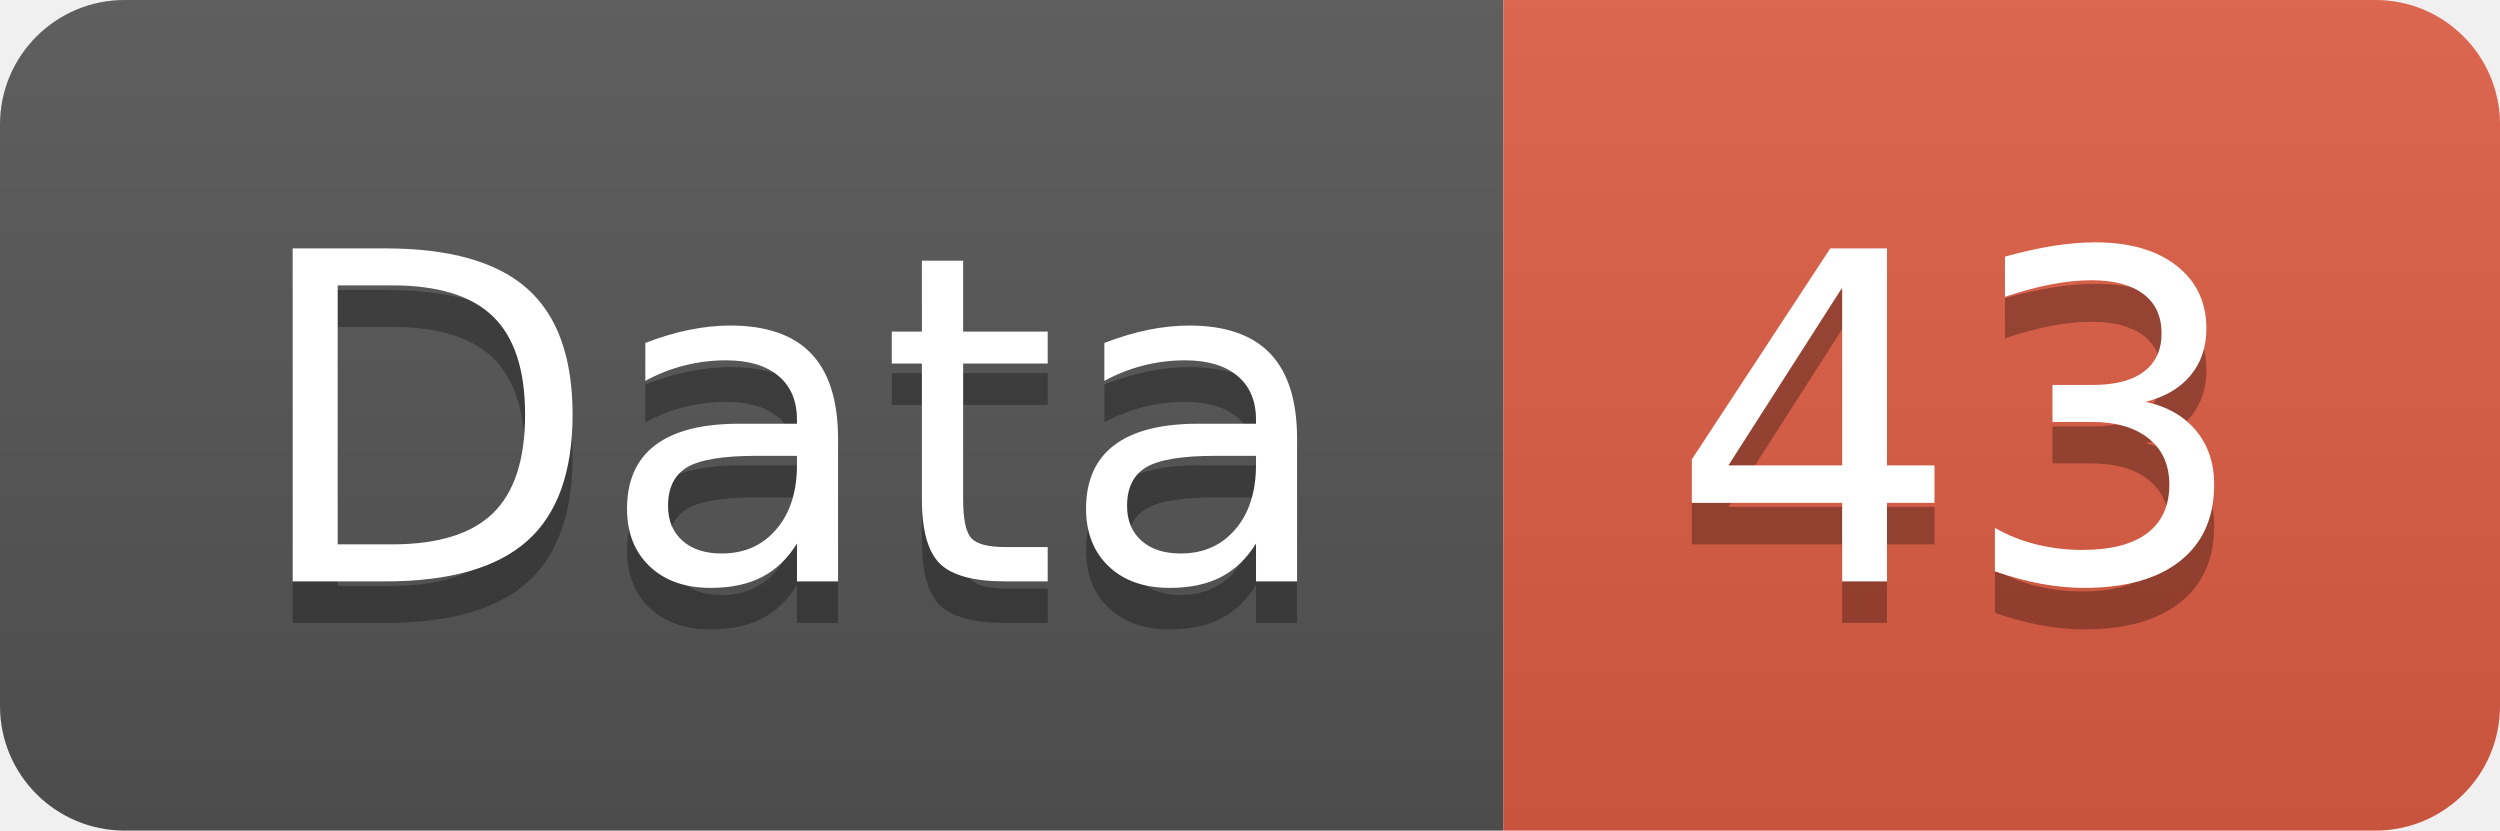
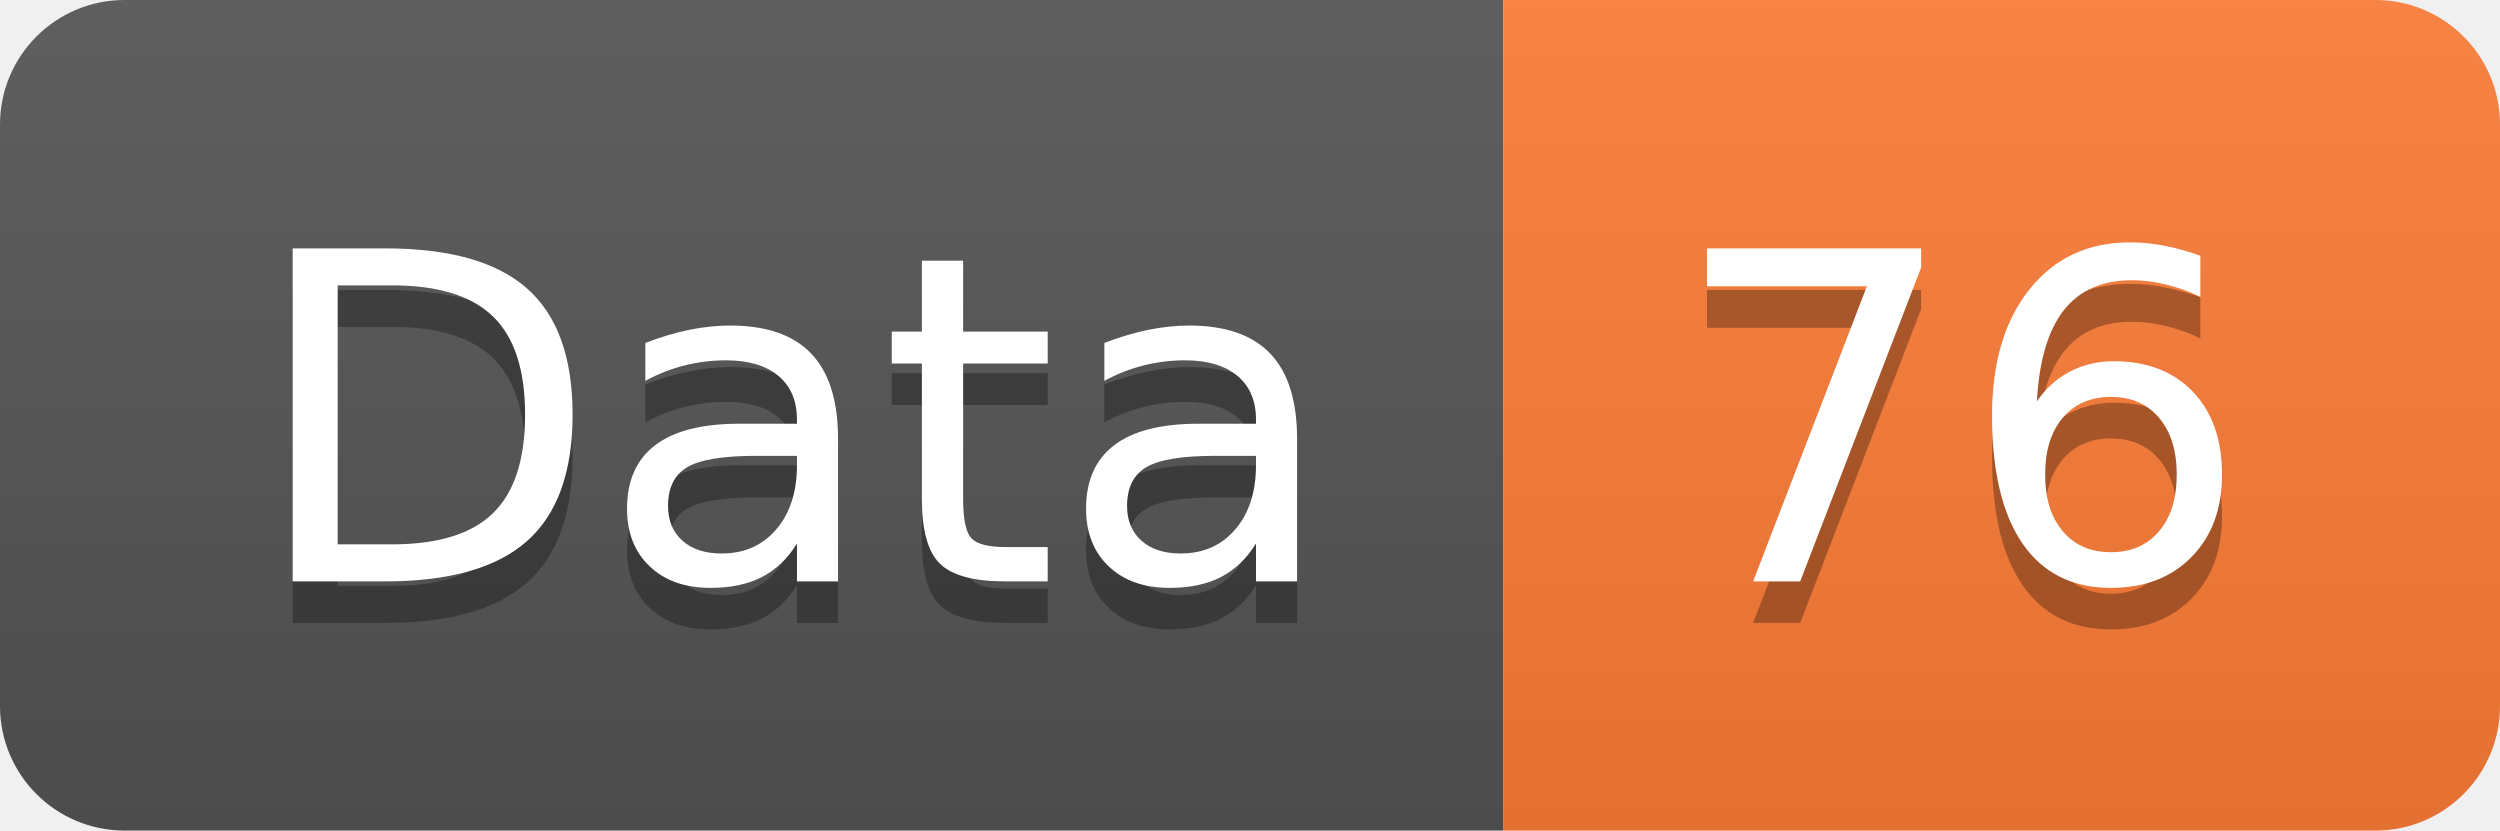
<svg xmlns="http://www.w3.org/2000/svg" width="60.2" height="20">
  <linearGradient id="smooth" x2="0" y2="100%">
    <stop offset="0" stop-color="#bbb" stop-opacity=".1" />
    <stop offset="1" stop-opacity=".1" />
  </linearGradient>
  <clipPath id="round">
    <rect width="60.2" height="20" rx="3" fill="#fff" />
  </clipPath>
  <g clip-path="url(#round)">
    <rect width="36.2" height="20" fill="#555" />
-     <rect x="36.2" width="24.0" height="20" fill="#e05d44" />
+     <rect x="36.2" width="24.0" height="20" fill="#fe7d37" />
    <rect width="60.2" height="20" fill="url(#smooth)" />
  </g>
  <g fill="#fff" text-anchor="middle" font-family="DejaVu Sans,Verdana,Geneva,sans-serif" font-size="110">
    <text x="191.0" y="150" fill="#010101" fill-opacity=".3" transform="scale(0.1)" textLength="262.0" lengthAdjust="spacing">Data</text>
    <text x="191.0" y="140" transform="scale(0.1)" textLength="262.0" lengthAdjust="spacing">Data</text>
-     <text x="472.0" y="150" fill="#010101" fill-opacity=".3" transform="scale(0.1)" textLength="140.0" lengthAdjust="spacing">43</text>
-     <text x="472.0" y="140" transform="scale(0.1)" textLength="140.0" lengthAdjust="spacing">43</text>
+     <text x="472.0" y="150" fill="#010101" fill-opacity=".3" transform="scale(0.1)" textLength="140.0" lengthAdjust="spacing">76</text>
+     <text x="472.0" y="140" transform="scale(0.1)" textLength="140.0" lengthAdjust="spacing">76</text>
  </g>
</svg>
